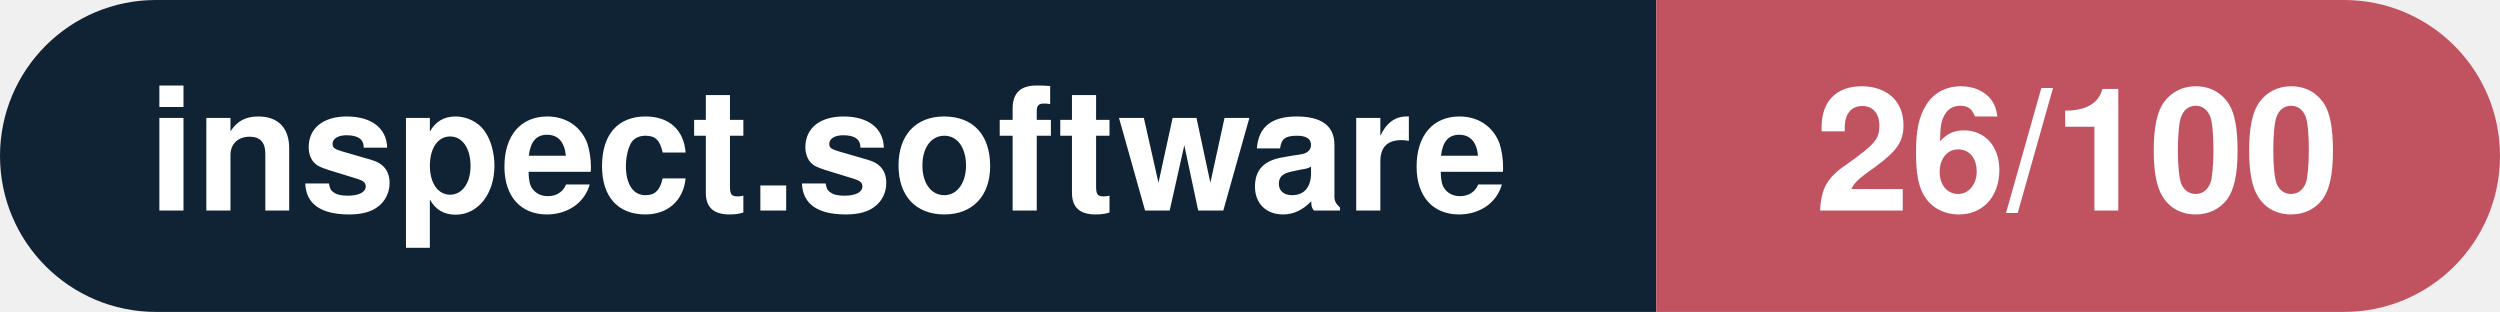
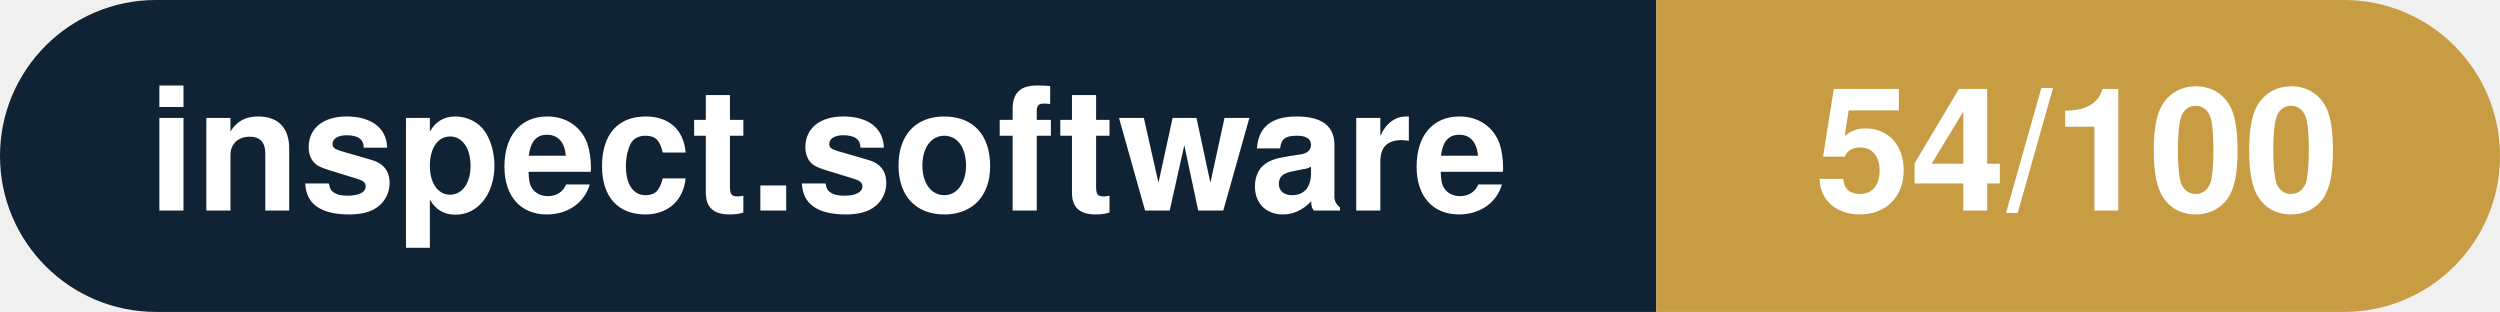
- <svg xmlns="http://www.w3.org/2000/svg" width="160.3" height="20" viewBox="0 0 160.3 20" role="img" aria-label="inspect.software: 26/100">
+ <svg xmlns="http://www.w3.org/2000/svg" width="160.3" height="20" viewBox="0 0 160.3 20" role="img" aria-label="inspect.software: 54/100">
  <clipPath id="rnd">
    <rect width="160.3" height="20" rx="10.0" fill="#fff" />
  </clipPath>
  <g clip-path="url(#rnd)">
    <rect width="106.2" height="20" fill="#0f2335" />
-     <rect x="106.2" width="54.1" height="20" fill="#c15361" />
+     <rect x="106.2" width="54.1" height="20" fill="#c79c43" />
  </g>
  <g fill="#fff" text-anchor="middle" font-family="Helvetica Neue,Helvetica,Arial,sans-serif" font-size="11">
    <text x="53.1" y="13.5" font-weight="600">inspect.software</text>
-     <text x="133.2" y="13.5" font-weight="700">26/100</text>
+     <text x="133.2" y="13.5" font-weight="700">54/100</text>
  </g>
</svg>
